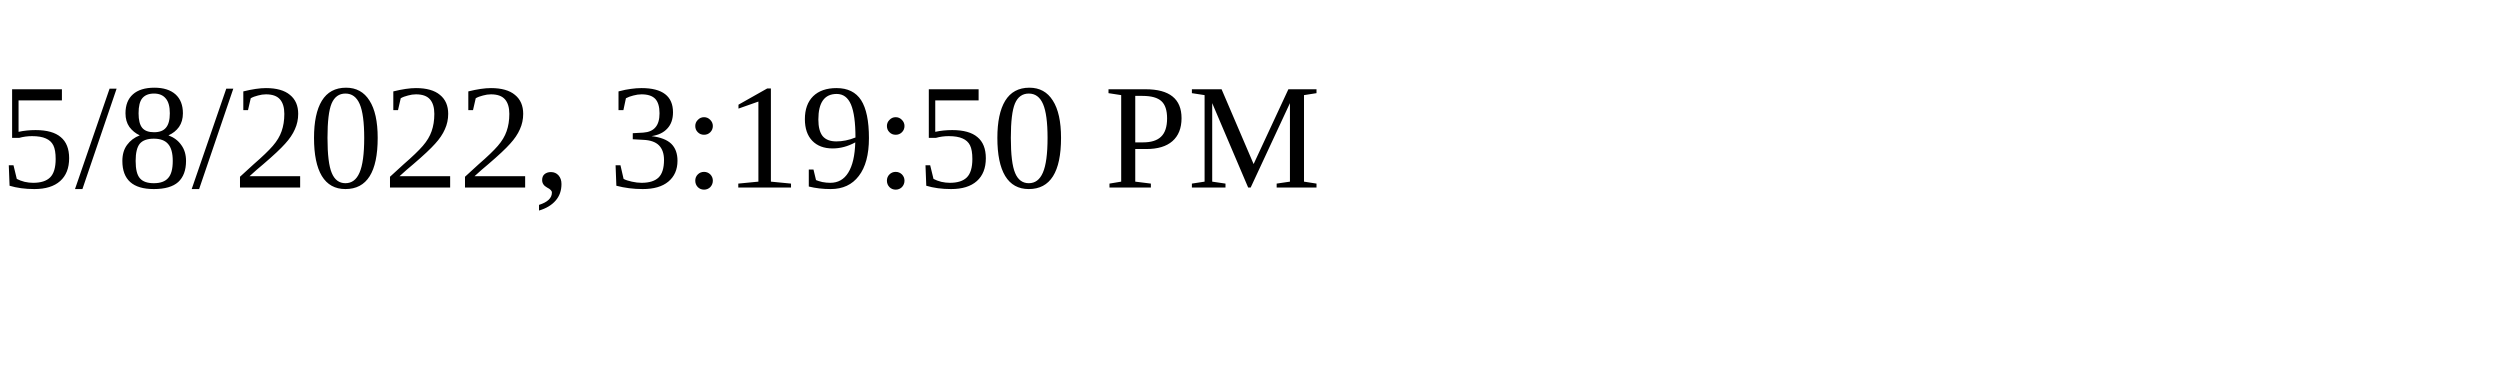
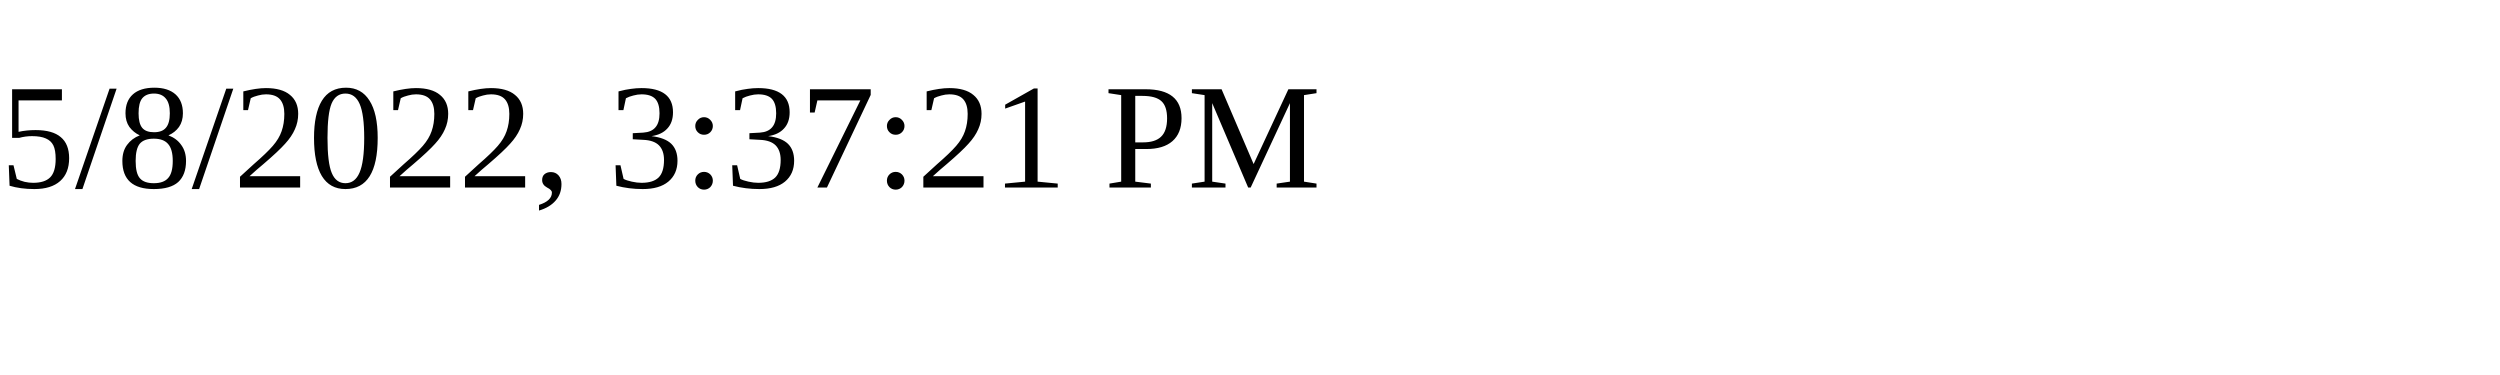
<svg xmlns="http://www.w3.org/2000/svg" height="30" width="200">
-   <text x="0" y="15">5/8/2022, 3:19:50 PM</text>
+   <text x="0" y="15">5/8/2022, 3:37:21 PM</text>
</svg>
